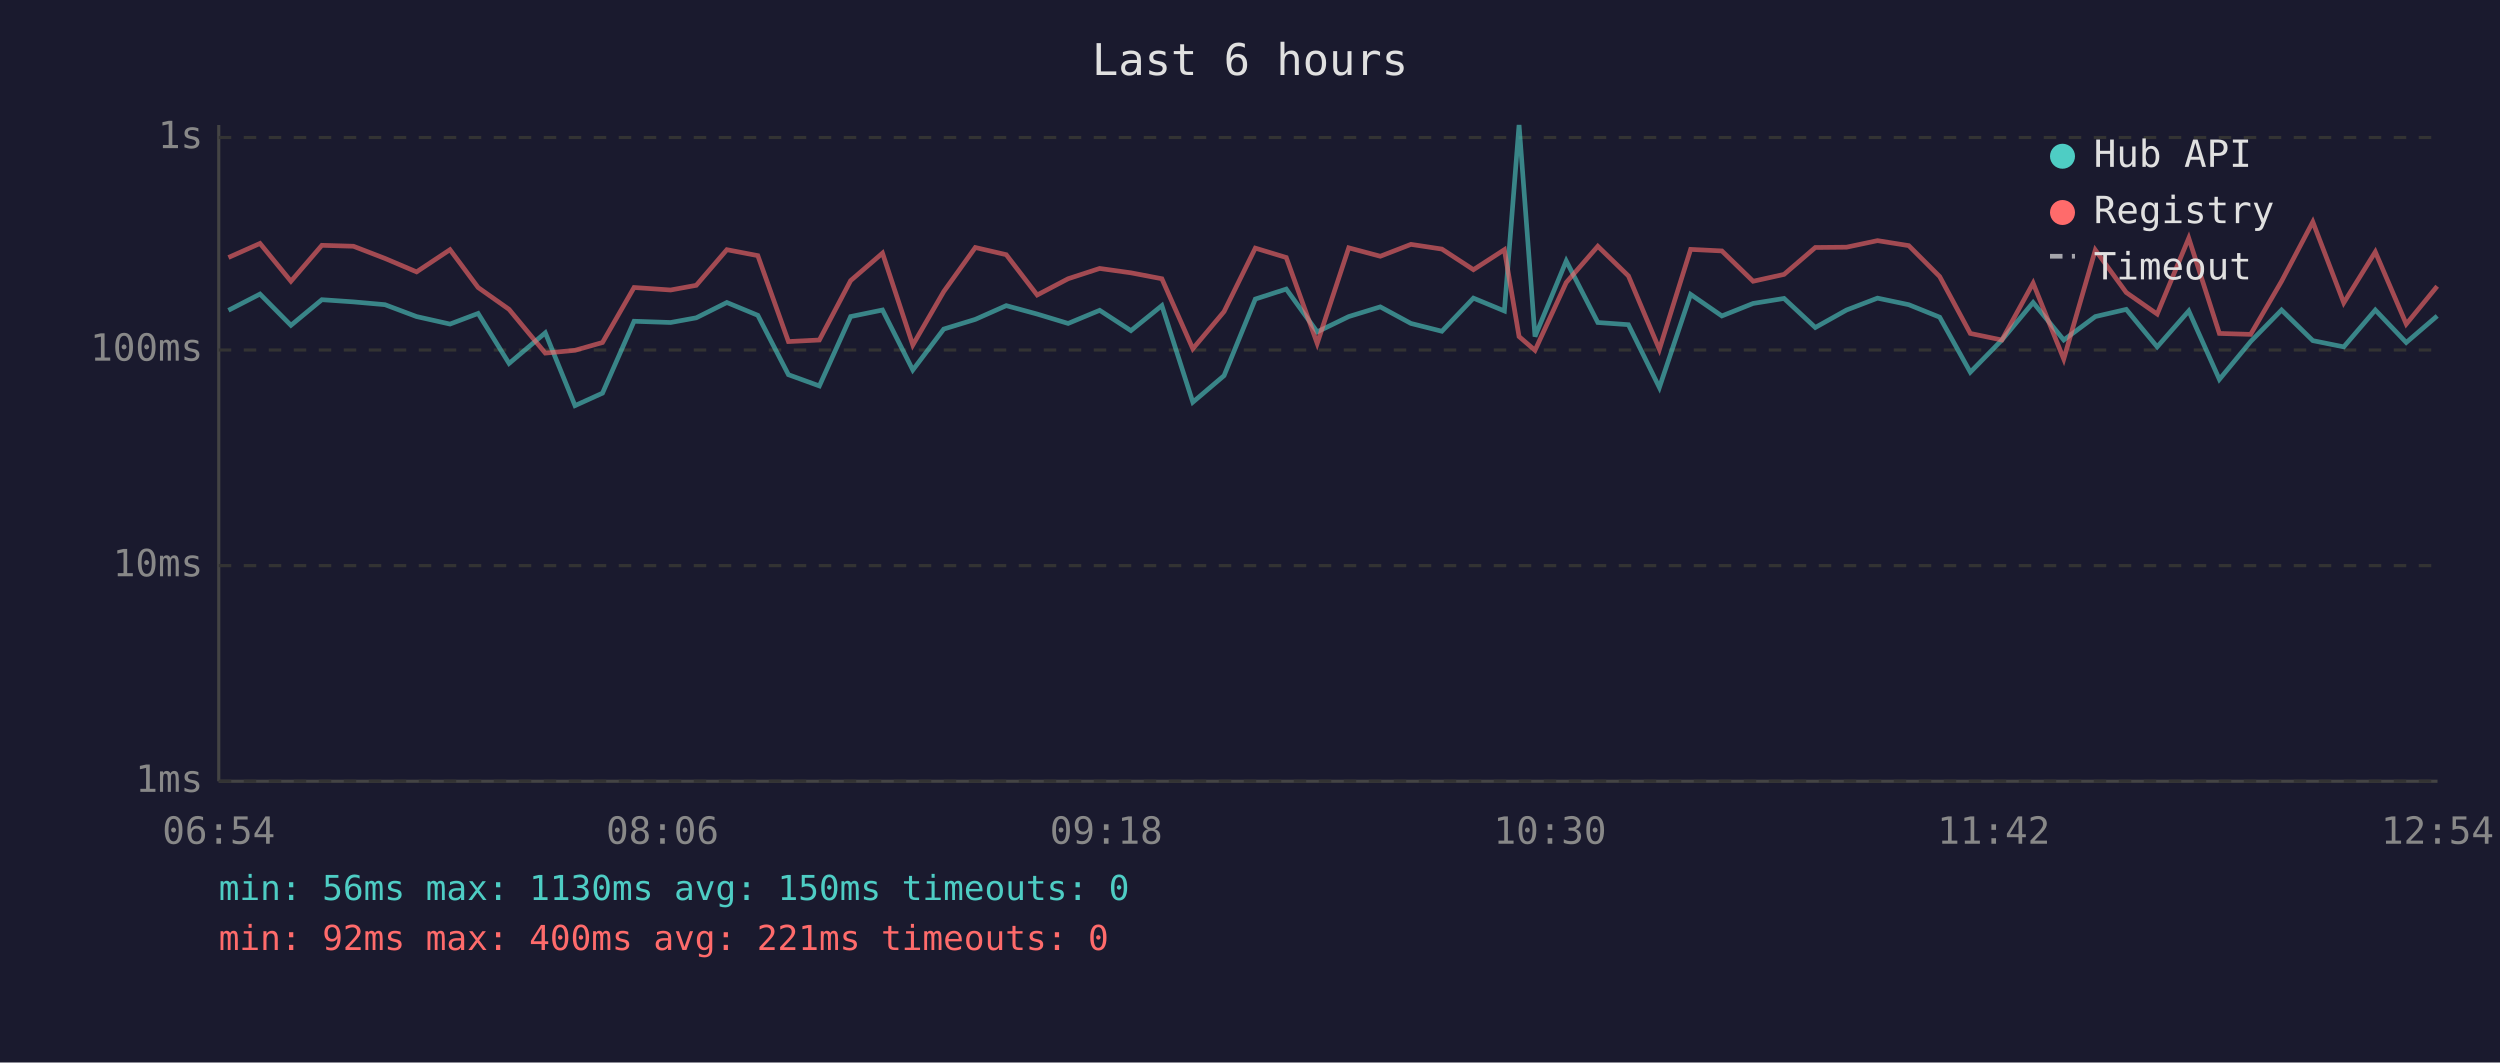
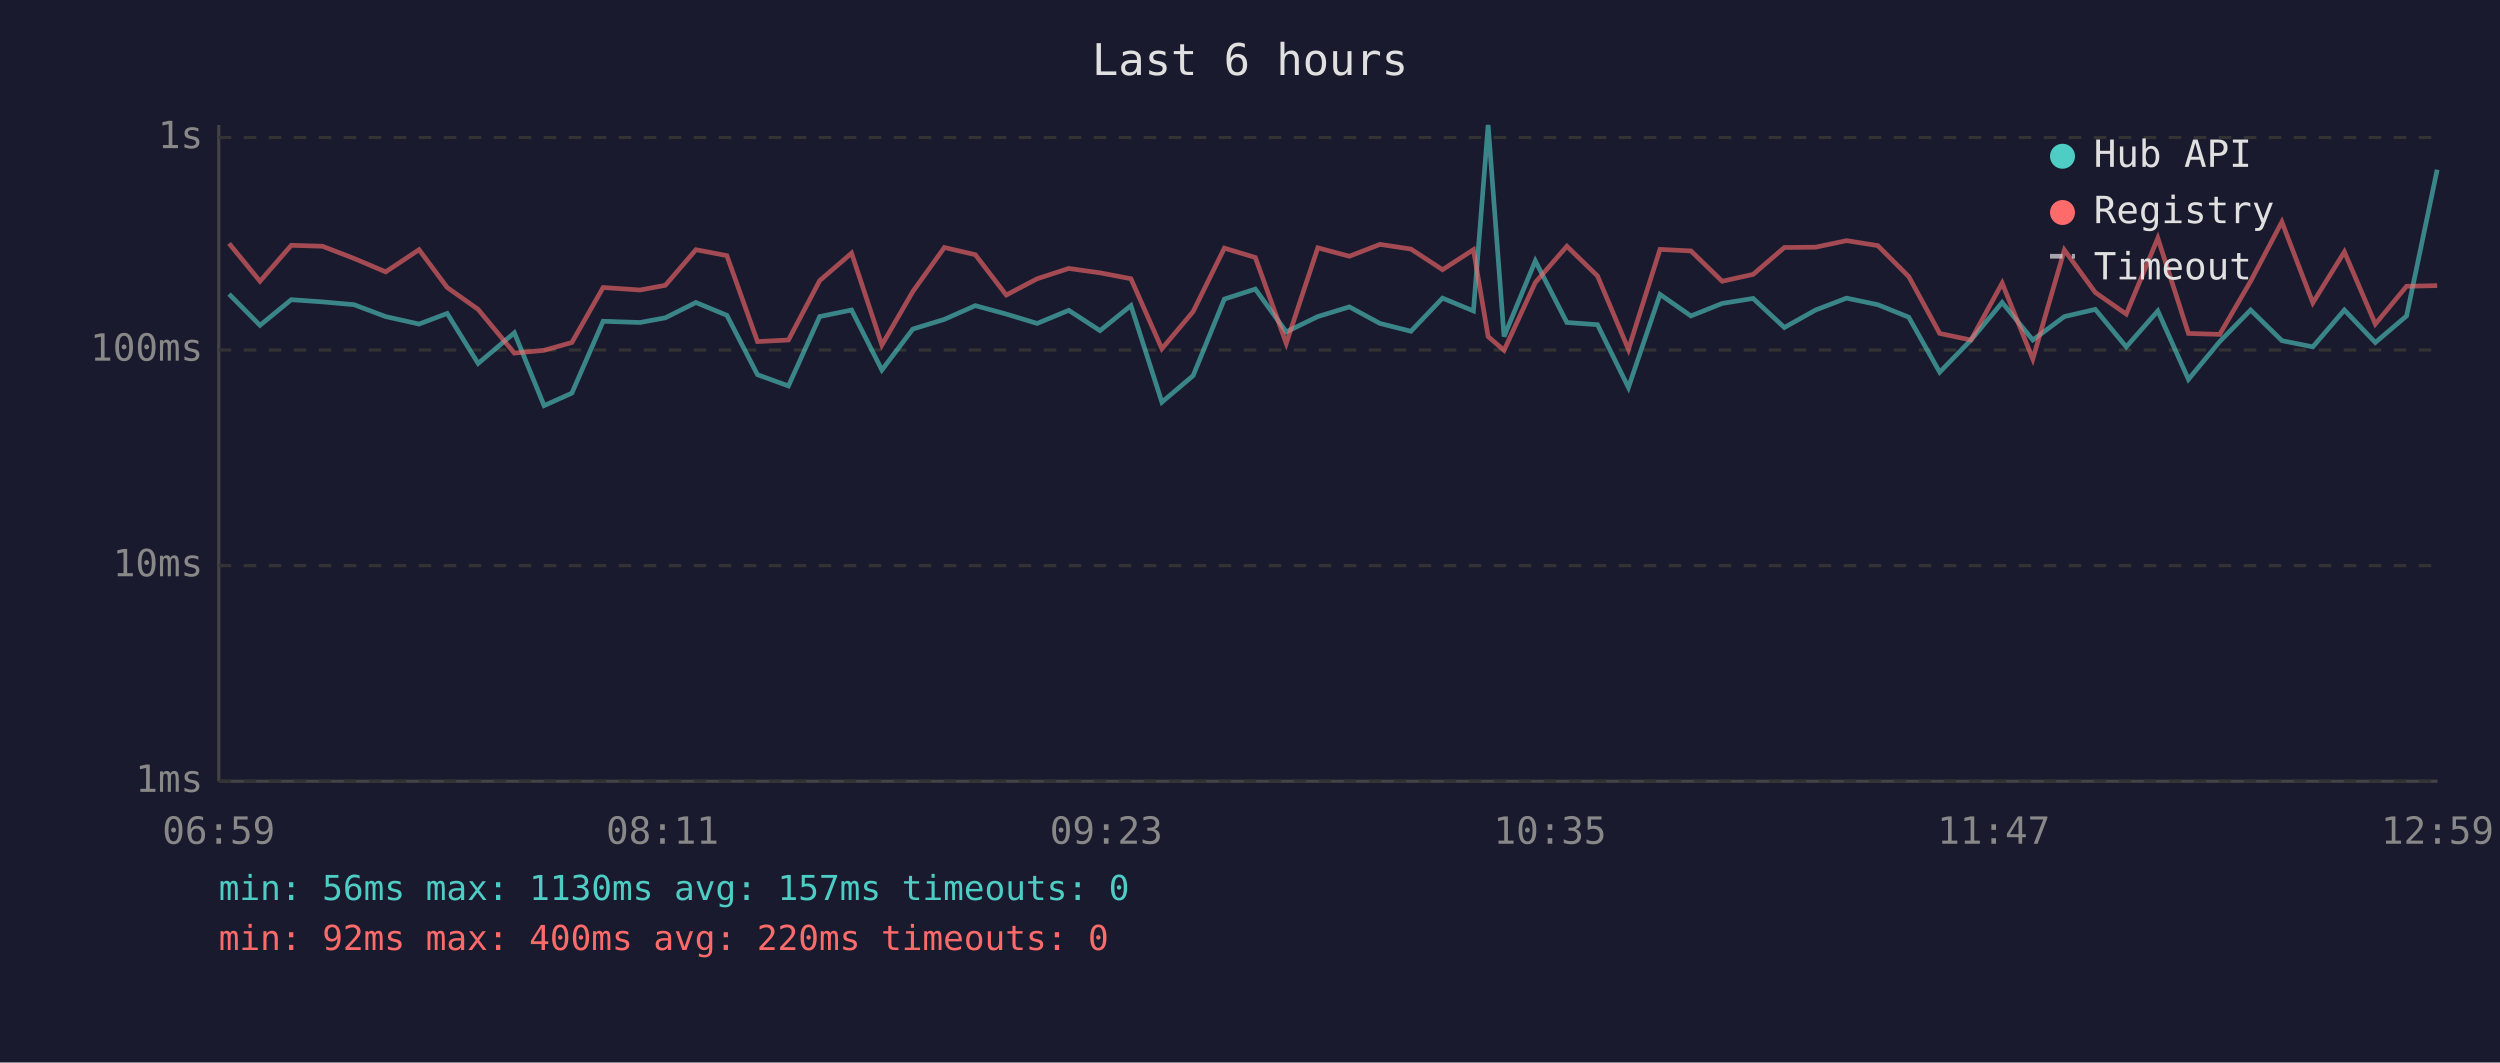
<svg xmlns="http://www.w3.org/2000/svg" viewBox="0 0 800 340" font-family="monospace" font-size="12">
  <rect width="800" height="340" fill="#1a1a2e" />
  <text x="400" y="24" fill="#e0e0e0" font-size="14" text-anchor="middle">Last 6 hours</text>
  <line x1="70" y1="40" x2="70" y2="250" stroke="#444" stroke-width="1" />
  <line x1="70" y1="250" x2="780" y2="250" stroke="#444" stroke-width="1" />
  <line x1="70" y1="250" x2="780" y2="250" stroke="#333" stroke-width="1" stroke-dasharray="4" />
  <text x="65" y="250" fill="#888" text-anchor="end" dominant-baseline="middle">1ms</text>
  <line x1="70" y1="181" x2="780" y2="181" stroke="#333" stroke-width="1" stroke-dasharray="4" />
  <text x="65" y="181" fill="#888" text-anchor="end" dominant-baseline="middle">10ms</text>
  <line x1="70" y1="112" x2="780" y2="112" stroke="#333" stroke-width="1" stroke-dasharray="4" />
  <text x="65" y="112" fill="#888" text-anchor="end" dominant-baseline="middle">100ms</text>
  <line x1="70" y1="44" x2="780" y2="44" stroke="#333" stroke-width="1" stroke-dasharray="4" />
  <text x="65" y="44" fill="#888" text-anchor="end" dominant-baseline="middle">1s</text>
-   <text x="70" y="270" fill="#888" text-anchor="middle">06:54</text>
-   <text x="212" y="270" fill="#888" text-anchor="middle">08:06</text>
-   <text x="354" y="270" fill="#888" text-anchor="middle">09:18</text>
-   <text x="496" y="270" fill="#888" text-anchor="middle">10:30</text>
-   <text x="638" y="270" fill="#888" text-anchor="middle">11:42</text>
-   <text x="780" y="270" fill="#888" text-anchor="middle">12:54</text>
-   <polyline points="73.1,99.3 83.2,94.1 93.1,104.1 103.0,95.9 113.1,96.6 123.2,97.5 133.3,101.3 144.0,103.7 153.0,100.3 162.9,116.3 174.5,106.5 184.0,129.8 192.8,125.8 202.9,102.8 214.6,103.2 222.8,101.7 232.6,96.8 242.5,100.9 252.3,119.9 262.2,123.5 272.2,101.3 282.4,99.2 292.1,118.4 302.0,105.3 312.1,102.2 322.0,97.8 331.9,100.5 341.8,103.5 351.9,99.3 361.9,105.8 371.8,97.8 381.7,128.7 391.7,120.2 401.7,95.7 411.6,92.5 421.5,106.2 431.6,101.3 441.7,98.2 451.5,103.5 461.4,106.0 471.5,95.4 481.4,99.5 486.1,40.0 491.2,107.7 501.2,83.5 511.3,103.2 521.1,103.9 531.0,124.0 541.0,94.2 551.0,101.1 561.0,97.1 570.9,95.5 580.9,104.8 590.9,99.2 600.8,95.4 610.8,97.5 620.7,101.5 630.5,119.1 640.6,108.8 650.6,96.8 660.4,108.8 670.5,101.3 680.4,99.0 690.3,111.0 700.4,99.5 710.2,121.4 720.2,109.3 730.1,99.2 740.1,109.0 750.0,111.0 760.1,99.2 770.0,109.6 779.9,101.1" fill="none" stroke="#4ecdc4" stroke-width="1.5" opacity="0.6" />
-   <polyline points="73.1,82.4 83.2,77.9 93.1,90.0 103.0,78.5 113.1,78.8 123.2,82.7 133.3,87.0 144.0,79.9 153.0,92.0 162.9,99.0 174.5,113.0 184.0,112.1 192.8,109.6 202.9,92.0 214.6,92.8 222.8,91.3 232.6,79.9 242.5,81.8 252.3,109.3 262.2,108.8 272.2,89.8 282.4,81.0 292.1,110.4 302.0,93.3 312.1,79.2 322.0,81.5 331.9,94.4 341.8,89.2 351.9,85.9 361.9,87.3 371.8,89.2 381.7,111.6 391.7,99.7 401.7,79.4 411.6,82.4 421.5,109.9 431.6,79.3 441.7,82.0 451.5,78.2 461.4,79.7 471.5,86.3 481.4,79.9 486.1,107.7 491.2,112.1 501.2,90.4 511.3,78.8 521.1,88.3 531.0,111.8 541.0,79.8 551.0,80.3 561.0,90.0 570.9,87.8 580.9,79.2 590.9,79.1 600.8,77.0 610.8,78.6 620.7,88.5 630.5,106.7 640.6,108.8 650.6,90.6 660.4,114.9 670.5,80.0 680.4,93.6 690.3,100.5 700.4,76.2 710.2,106.7 720.2,107.0 730.1,90.0 740.1,71.0 750.0,96.9 760.1,80.6 770.0,103.7 779.9,91.6" fill="none" stroke="#ff6b6b" stroke-width="1.5" opacity="0.6" />
+   <text x="70" y="270" fill="#888" text-anchor="middle">06:59</text>
+   <text x="212" y="270" fill="#888" text-anchor="middle">08:11</text>
+   <text x="354" y="270" fill="#888" text-anchor="middle">09:23</text>
+   <text x="496" y="270" fill="#888" text-anchor="middle">10:35</text>
+   <text x="638" y="270" fill="#888" text-anchor="middle">11:47</text>
+   <text x="780" y="270" fill="#888" text-anchor="middle">12:59</text>
+   <polyline points="73.3,94.1 83.2,104.1 93.2,95.9 103.2,96.6 113.3,97.5 123.4,101.3 134.1,103.7 143.1,100.3 153.0,116.3 164.6,106.5 174.1,129.8 183.0,125.8 193.0,102.8 204.8,103.2 212.9,101.7 222.7,96.8 232.6,100.9 242.4,119.9 252.3,123.5 262.3,101.3 272.5,99.2 282.2,118.4 292.1,105.3 302.2,102.2 312.1,97.8 322.0,100.5 331.9,103.5 342.0,99.3 352.0,105.8 361.9,97.8 371.8,128.7 381.8,120.2 391.8,95.7 401.7,92.5 411.6,106.2 421.7,101.3 431.8,98.2 441.6,103.5 451.5,106.0 461.6,95.4 471.5,99.5 476.2,40.0 481.3,107.7 491.3,83.5 501.4,103.2 511.2,103.9 521.1,124.0 531.2,94.2 541.1,101.1 551.1,97.1 561.0,95.5 571.0,104.8 581.0,99.2 590.9,95.4 600.9,97.5 610.8,101.5 620.7,119.1 630.7,108.8 640.7,96.8 650.5,108.8 660.6,101.3 670.5,99.0 680.4,111.0 690.5,99.5 700.3,121.4 710.3,109.3 720.2,99.2 730.2,109.0 740.1,111.0 750.2,99.2 760.1,109.6 770.1,101.1 779.9,54.3" fill="none" stroke="#4ecdc4" stroke-width="1.5" opacity="0.6" />
+   <polyline points="73.3,77.9 83.2,90.0 93.2,78.5 103.2,78.8 113.3,82.7 123.4,87.0 134.1,79.9 143.1,92.0 153.0,99.0 164.6,113.0 174.1,112.1 183.0,109.6 193.0,92.0 204.8,92.8 212.9,91.3 222.7,79.9 232.6,81.8 242.4,109.3 252.3,108.8 262.3,89.8 272.5,81.0 282.2,110.4 292.1,93.3 302.2,79.2 312.1,81.5 322.0,94.4 331.9,89.2 342.0,85.9 352.0,87.3 361.9,89.2 371.8,111.6 381.8,99.7 391.8,79.4 401.7,82.4 411.6,109.9 421.7,79.3 431.8,82.0 441.6,78.2 451.5,79.7 461.6,86.3 471.5,79.9 476.2,107.7 481.3,112.1 491.3,90.4 501.4,78.8 511.2,88.3 521.1,111.8 531.2,79.8 541.1,80.3 551.1,90.0 561.0,87.8 571.0,79.2 581.0,79.1 590.9,77.0 600.9,78.6 610.8,88.5 620.7,106.7 630.7,108.8 640.7,90.6 650.5,114.9 660.6,80.0 670.5,93.6 680.4,100.5 690.5,76.2 700.3,106.7 710.3,107.0 720.2,90.0 730.2,71.0 740.1,96.9 750.2,80.6 760.1,103.7 770.1,91.6 779.9,91.4" fill="none" stroke="#ff6b6b" stroke-width="1.5" opacity="0.6" />
  <circle cx="660" cy="50" r="4" fill="#4ecdc4" />
  <text x="670" y="50" fill="#e0e0e0" dominant-baseline="middle">Hub API</text>
  <circle cx="660" cy="68" r="4" fill="#ff6b6b" />
  <text x="670" y="68" fill="#e0e0e0" dominant-baseline="middle">Registry</text>
  <line x1="656" y1="82" x2="664" y2="82" stroke="#e0e0e0" stroke-width="1.5" stroke-dasharray="4,3" opacity="0.7" />
  <text x="670" y="86" fill="#e0e0e0" dominant-baseline="middle">Timeout</text>
-   <text x="70" y="288" fill="#4ecdc4" font-size="11">min: 56ms  max: 1130ms  avg: 150ms  timeouts: 0</text>
-   <text x="70" y="304" fill="#ff6b6b" font-size="11">min: 92ms  max: 400ms  avg: 221ms  timeouts: 0</text>
+   <text x="70" y="288" fill="#4ecdc4" font-size="11">min: 56ms  max: 1130ms  avg: 157ms  timeouts: 0</text>
+   <text x="70" y="304" fill="#ff6b6b" font-size="11">min: 92ms  max: 400ms  avg: 220ms  timeouts: 0</text>
</svg>
